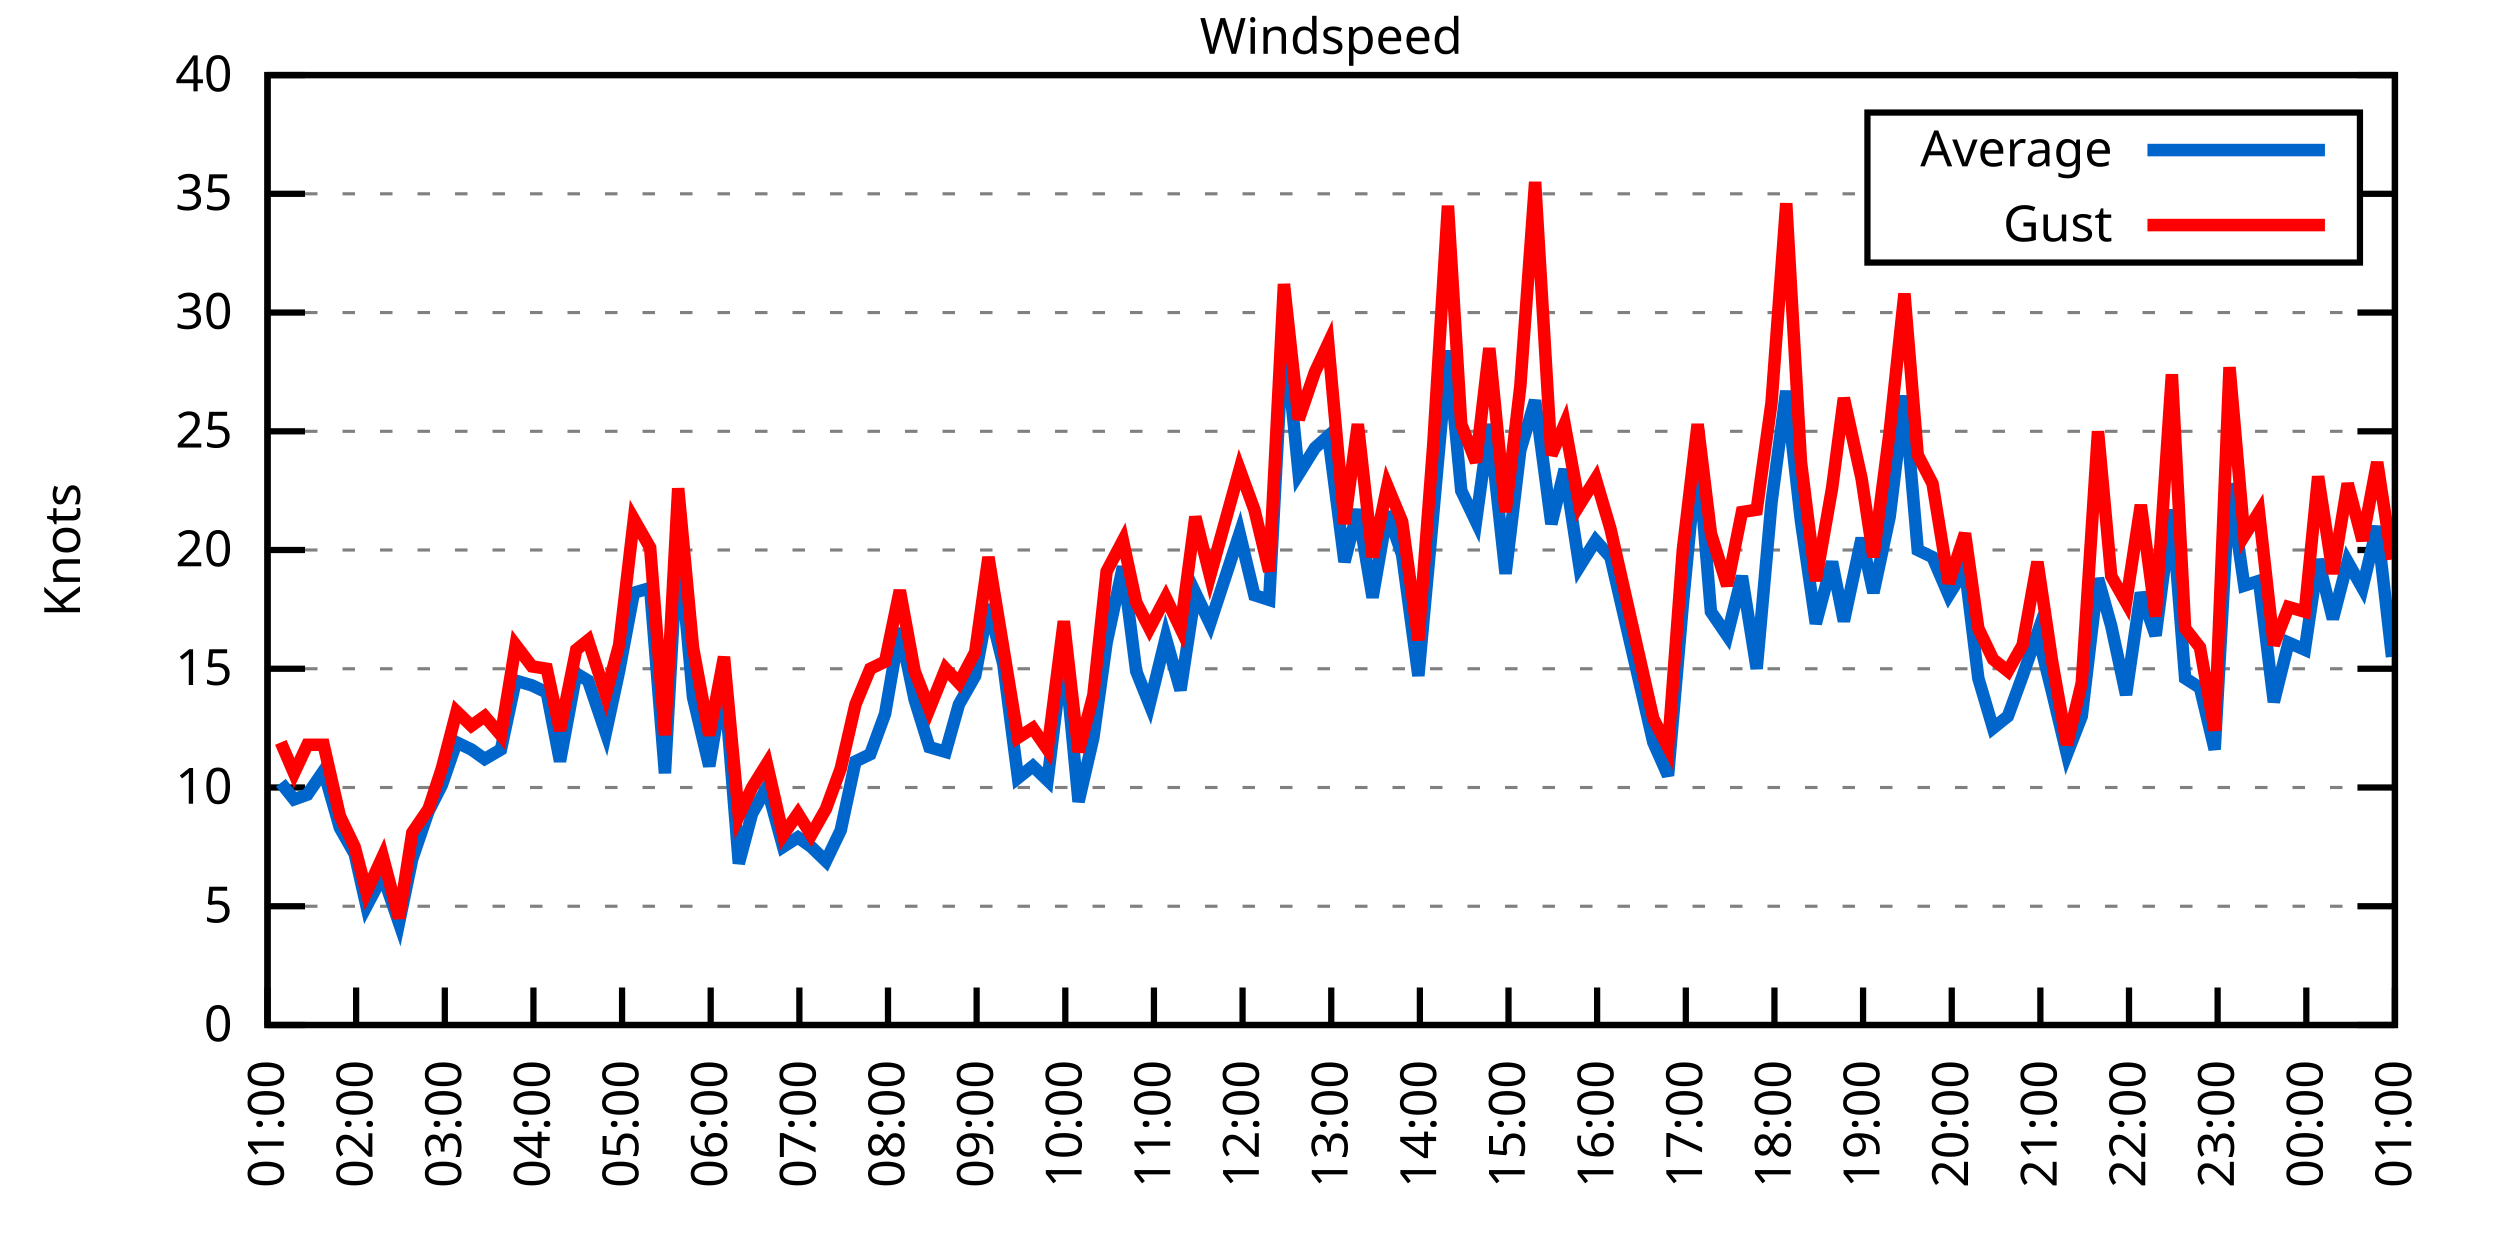
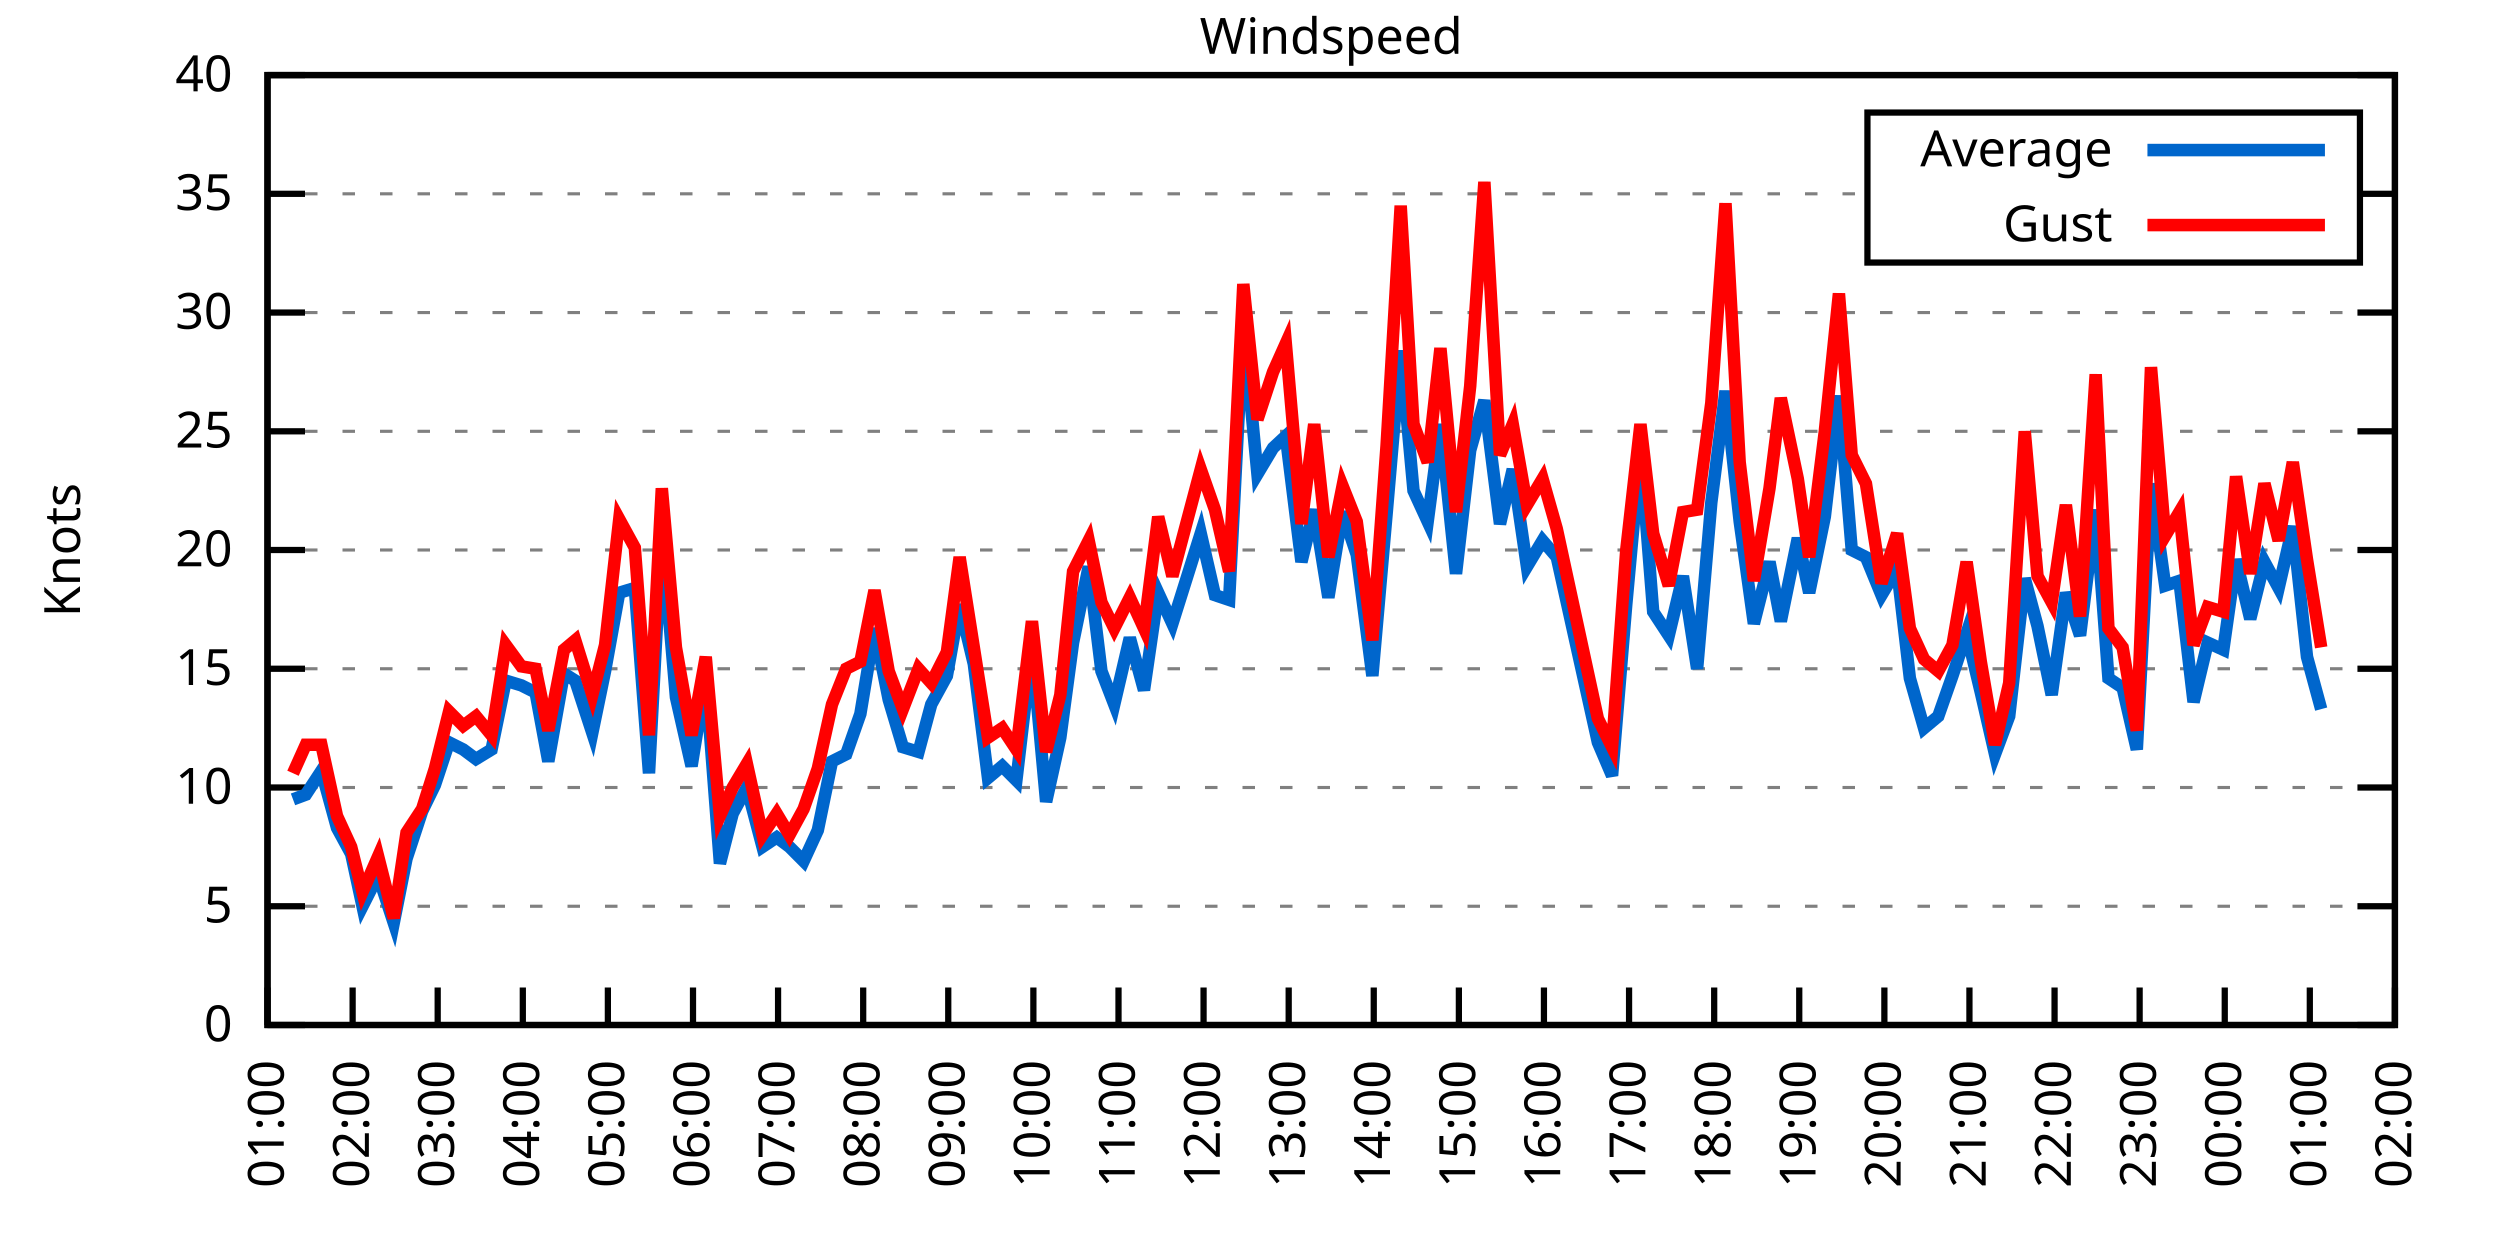
<svg xmlns="http://www.w3.org/2000/svg" xmlns:xlink="http://www.w3.org/1999/xlink" width="400" height="200" viewBox="0 0 400 200">
  <g id="gnuplot_canvas">
    <rect x="0" y="0" width="400" height="200" fill="none" />
    <defs>
      <circle id="gpDot" r="0.5" stroke-width="0.5" stroke="currentColor" />
      <path id="gpPt0" stroke-width="0.333" stroke="currentColor" d="M-1,0 h2 M0,-1 v2" />
      <path id="gpPt1" stroke-width="0.333" stroke="currentColor" d="M-1,-1 L1,1 M1,-1 L-1,1" />
      <path id="gpPt2" stroke-width="0.333" stroke="currentColor" d="M-1,0 L1,0 M0,-1 L0,1 M-1,-1 L1,1 M-1,1 L1,-1" />
      <rect id="gpPt3" stroke-width="0.333" stroke="currentColor" x="-1" y="-1" width="2" height="2" />
      <rect id="gpPt4" stroke-width="0.333" stroke="currentColor" fill="currentColor" x="-1" y="-1" width="2" height="2" />
      <circle id="gpPt5" stroke-width="0.333" stroke="currentColor" cx="0" cy="0" r="1" />
      <use xlink:href="#gpPt5" id="gpPt6" fill="currentColor" stroke="none" />
      <path id="gpPt7" stroke-width="0.333" stroke="currentColor" d="M0,-1.33 L-1.33,0.67 L1.33,0.67 z" />
      <use xlink:href="#gpPt7" id="gpPt8" fill="currentColor" stroke="none" />
      <use xlink:href="#gpPt7" id="gpPt9" stroke="currentColor" transform="rotate(180)" />
      <use xlink:href="#gpPt9" id="gpPt10" fill="currentColor" stroke="none" />
      <use xlink:href="#gpPt3" id="gpPt11" stroke="currentColor" transform="rotate(45)" />
      <use xlink:href="#gpPt11" id="gpPt12" fill="currentColor" stroke="none" />
      <path id="gpPt13" stroke-width="0.333" stroke="currentColor" d="M0,1.330 L1.265,0.411 L0.782,-1.067 L-0.782,-1.076 L-1.265,0.411 z" />
      <use xlink:href="#gpPt13" id="gpPt14" fill="currentColor" stroke="none" />
      <filter id="textbox" filterUnits="objectBoundingBox" x="0" y="0" height="1" width="1">
        <feFlood flood-color="white" flood-opacity="1" result="bgnd" />
        <feComposite in="SourceGraphic" in2="bgnd" operator="atop" />
      </filter>
      <filter id="greybox" filterUnits="objectBoundingBox" x="0" y="0" height="1" width="1">
        <feFlood flood-color="lightgrey" flood-opacity="1" result="grey" />
        <feComposite in="SourceGraphic" in2="grey" operator="atop" />
      </filter>
    </defs>
    <g fill="none" color="white" stroke="currentColor" stroke-width="1.00" stroke-linecap="butt" stroke-linejoin="miter">
</g>
    <g fill="none" color="black" stroke="currentColor" stroke-width="1.00" stroke-linecap="butt" stroke-linejoin="miter">
      <g stroke="none" shape-rendering="crispEdges">
        <polygon fill="rgb(255, 255, 255)" points="42.80,164.00 383.18,164.00 383.18,12.02 42.80,12.02 " />
      </g>
    </g>
    <g fill="none" color="black" stroke="currentColor" stroke-width="1.00" stroke-linecap="butt" stroke-linejoin="miter">
</g>
    <g fill="none" color="black" stroke="black" stroke-width="0.50" stroke-linecap="butt" stroke-linejoin="miter">
</g>
    <g fill="none" color="gray" stroke="currentColor" stroke-width="0.50" stroke-linecap="butt" stroke-linejoin="miter">
      <path stroke="gray" stroke-dasharray="2,4" class="gridline" d="M42.80,164.00 L383.19,164.00  " />
    </g>
    <g fill="none" color="gray" stroke="gray" stroke-width="1.00" stroke-linecap="butt" stroke-linejoin="miter">
</g>
    <g fill="none" color="black" stroke="currentColor" stroke-width="1.00" stroke-linecap="butt" stroke-linejoin="miter">
      <path stroke="black" d="M42.80,164.00 L48.80,164.00 M383.19,164.00 L377.19,164.00  " />
      <g transform="translate(37.20,166.60)" stroke="none" fill="black" font-family="Sans" font-size="8.00" text-anchor="end">
        <text>
          <tspan font-family="Sans"> 0</tspan>
        </text>
      </g>
    </g>
    <g fill="none" color="black" stroke="currentColor" stroke-width="1.00" stroke-linecap="butt" stroke-linejoin="miter">
</g>
    <g fill="none" color="black" stroke="black" stroke-width="0.50" stroke-linecap="butt" stroke-linejoin="miter">
</g>
    <g fill="none" color="gray" stroke="currentColor" stroke-width="0.50" stroke-linecap="butt" stroke-linejoin="miter">
      <path stroke="gray" stroke-dasharray="2,4" class="gridline" d="M42.80,145.00 L383.19,145.00  " />
    </g>
    <g fill="none" color="gray" stroke="gray" stroke-width="1.00" stroke-linecap="butt" stroke-linejoin="miter">
</g>
    <g fill="none" color="black" stroke="currentColor" stroke-width="1.00" stroke-linecap="butt" stroke-linejoin="miter">
      <path stroke="black" d="M42.80,145.00 L48.80,145.00 M383.19,145.00 L377.19,145.00  " />
      <g transform="translate(37.20,147.60)" stroke="none" fill="black" font-family="Sans" font-size="8.00" text-anchor="end">
        <text>
          <tspan font-family="Sans"> 5</tspan>
        </text>
      </g>
    </g>
    <g fill="none" color="black" stroke="currentColor" stroke-width="1.00" stroke-linecap="butt" stroke-linejoin="miter">
</g>
    <g fill="none" color="black" stroke="black" stroke-width="0.50" stroke-linecap="butt" stroke-linejoin="miter">
</g>
    <g fill="none" color="gray" stroke="currentColor" stroke-width="0.50" stroke-linecap="butt" stroke-linejoin="miter">
      <path stroke="gray" stroke-dasharray="2,4" class="gridline" d="M42.80,126.00 L383.19,126.00  " />
    </g>
    <g fill="none" color="gray" stroke="gray" stroke-width="1.00" stroke-linecap="butt" stroke-linejoin="miter">
</g>
    <g fill="none" color="black" stroke="currentColor" stroke-width="1.00" stroke-linecap="butt" stroke-linejoin="miter">
      <path stroke="black" d="M42.80,126.00 L48.80,126.00 M383.19,126.00 L377.19,126.00  " />
      <g transform="translate(37.20,128.60)" stroke="none" fill="black" font-family="Sans" font-size="8.00" text-anchor="end">
        <text>
          <tspan font-family="Sans"> 10</tspan>
        </text>
      </g>
    </g>
    <g fill="none" color="black" stroke="currentColor" stroke-width="1.00" stroke-linecap="butt" stroke-linejoin="miter">
</g>
    <g fill="none" color="black" stroke="black" stroke-width="0.50" stroke-linecap="butt" stroke-linejoin="miter">
</g>
    <g fill="none" color="gray" stroke="currentColor" stroke-width="0.50" stroke-linecap="butt" stroke-linejoin="miter">
      <path stroke="gray" stroke-dasharray="2,4" class="gridline" d="M42.80,107.00 L383.19,107.00  " />
    </g>
    <g fill="none" color="gray" stroke="gray" stroke-width="1.00" stroke-linecap="butt" stroke-linejoin="miter">
</g>
    <g fill="none" color="black" stroke="currentColor" stroke-width="1.00" stroke-linecap="butt" stroke-linejoin="miter">
      <path stroke="black" d="M42.80,107.00 L48.80,107.00 M383.19,107.00 L377.19,107.00  " />
      <g transform="translate(37.20,109.60)" stroke="none" fill="black" font-family="Sans" font-size="8.00" text-anchor="end">
        <text>
          <tspan font-family="Sans"> 15</tspan>
        </text>
      </g>
    </g>
    <g fill="none" color="black" stroke="currentColor" stroke-width="1.00" stroke-linecap="butt" stroke-linejoin="miter">
</g>
    <g fill="none" color="black" stroke="black" stroke-width="0.50" stroke-linecap="butt" stroke-linejoin="miter">
</g>
    <g fill="none" color="gray" stroke="currentColor" stroke-width="0.50" stroke-linecap="butt" stroke-linejoin="miter">
      <path stroke="gray" stroke-dasharray="2,4" class="gridline" d="M42.80,88.00 L383.19,88.00  " />
    </g>
    <g fill="none" color="gray" stroke="gray" stroke-width="1.00" stroke-linecap="butt" stroke-linejoin="miter">
</g>
    <g fill="none" color="black" stroke="currentColor" stroke-width="1.00" stroke-linecap="butt" stroke-linejoin="miter">
      <path stroke="black" d="M42.80,88.00 L48.80,88.00 M383.19,88.00 L377.19,88.00  " />
      <g transform="translate(37.20,90.60)" stroke="none" fill="black" font-family="Sans" font-size="8.00" text-anchor="end">
        <text>
          <tspan font-family="Sans"> 20</tspan>
        </text>
      </g>
    </g>
    <g fill="none" color="black" stroke="currentColor" stroke-width="1.00" stroke-linecap="butt" stroke-linejoin="miter">
</g>
    <g fill="none" color="black" stroke="black" stroke-width="0.50" stroke-linecap="butt" stroke-linejoin="miter">
</g>
    <g fill="none" color="gray" stroke="currentColor" stroke-width="0.50" stroke-linecap="butt" stroke-linejoin="miter">
      <path stroke="gray" stroke-dasharray="2,4" class="gridline" d="M42.80,69.01 L383.19,69.01  " />
    </g>
    <g fill="none" color="gray" stroke="gray" stroke-width="1.00" stroke-linecap="butt" stroke-linejoin="miter">
</g>
    <g fill="none" color="black" stroke="currentColor" stroke-width="1.00" stroke-linecap="butt" stroke-linejoin="miter">
      <path stroke="black" d="M42.80,69.01 L48.80,69.01 M383.19,69.01 L377.19,69.01  " />
      <g transform="translate(37.20,71.61)" stroke="none" fill="black" font-family="Sans" font-size="8.00" text-anchor="end">
        <text>
          <tspan font-family="Sans"> 25</tspan>
        </text>
      </g>
    </g>
    <g fill="none" color="black" stroke="currentColor" stroke-width="1.00" stroke-linecap="butt" stroke-linejoin="miter">
</g>
    <g fill="none" color="black" stroke="black" stroke-width="0.50" stroke-linecap="butt" stroke-linejoin="miter">
</g>
    <g fill="none" color="gray" stroke="currentColor" stroke-width="0.50" stroke-linecap="butt" stroke-linejoin="miter">
      <path stroke="gray" stroke-dasharray="2,4" class="gridline" d="M42.80,50.01 L383.19,50.01  " />
    </g>
    <g fill="none" color="gray" stroke="gray" stroke-width="1.00" stroke-linecap="butt" stroke-linejoin="miter">
</g>
    <g fill="none" color="black" stroke="currentColor" stroke-width="1.00" stroke-linecap="butt" stroke-linejoin="miter">
      <path stroke="black" d="M42.80,50.01 L48.80,50.01 M383.19,50.01 L377.19,50.01  " />
      <g transform="translate(37.20,52.61)" stroke="none" fill="black" font-family="Sans" font-size="8.00" text-anchor="end">
        <text>
          <tspan font-family="Sans"> 30</tspan>
        </text>
      </g>
    </g>
    <g fill="none" color="black" stroke="currentColor" stroke-width="1.00" stroke-linecap="butt" stroke-linejoin="miter">
</g>
    <g fill="none" color="black" stroke="black" stroke-width="0.50" stroke-linecap="butt" stroke-linejoin="miter">
</g>
    <g fill="none" color="gray" stroke="currentColor" stroke-width="0.50" stroke-linecap="butt" stroke-linejoin="miter">
      <path stroke="gray" stroke-dasharray="2,4" class="gridline" d="M42.80,31.01 L298.79,31.01 M377.59,31.01 L383.19,31.01  " />
    </g>
    <g fill="none" color="gray" stroke="gray" stroke-width="1.00" stroke-linecap="butt" stroke-linejoin="miter">
</g>
    <g fill="none" color="black" stroke="currentColor" stroke-width="1.00" stroke-linecap="butt" stroke-linejoin="miter">
      <path stroke="black" d="M42.80,31.01 L48.80,31.01 M383.19,31.01 L377.19,31.01  " />
      <g transform="translate(37.20,33.61)" stroke="none" fill="black" font-family="Sans" font-size="8.00" text-anchor="end">
        <text>
          <tspan font-family="Sans"> 35</tspan>
        </text>
      </g>
    </g>
    <g fill="none" color="black" stroke="currentColor" stroke-width="1.00" stroke-linecap="butt" stroke-linejoin="miter">
</g>
    <g fill="none" color="black" stroke="black" stroke-width="0.50" stroke-linecap="butt" stroke-linejoin="miter">
</g>
    <g fill="none" color="gray" stroke="currentColor" stroke-width="0.50" stroke-linecap="butt" stroke-linejoin="miter">
      <path stroke="gray" stroke-dasharray="2,4" class="gridline" d="M42.80,12.01 L383.19,12.01  " />
    </g>
    <g fill="none" color="gray" stroke="gray" stroke-width="1.00" stroke-linecap="butt" stroke-linejoin="miter">
</g>
    <g fill="none" color="black" stroke="currentColor" stroke-width="1.00" stroke-linecap="butt" stroke-linejoin="miter">
      <path stroke="black" d="M42.80,12.01 L48.80,12.01 M383.19,12.01 L377.19,12.01  " />
      <g transform="translate(37.20,14.61)" stroke="none" fill="black" font-family="Sans" font-size="8.00" text-anchor="end">
        <text>
          <tspan font-family="Sans"> 40</tspan>
        </text>
      </g>
    </g>
    <g fill="none" color="black" stroke="currentColor" stroke-width="1.00" stroke-linecap="butt" stroke-linejoin="miter">
      <path stroke="black" d="M42.80,164.00 L42.80,158.00  " />
      <g transform="translate(45.40,169.60) rotate(270.00)" stroke="none" fill="black" font-family="Sans" font-size="8.00" text-anchor="end">
        <text>
          <tspan font-family="Sans">01:00</tspan>
        </text>
      </g>
    </g>
    <g fill="none" color="black" stroke="currentColor" stroke-width="1.00" stroke-linecap="butt" stroke-linejoin="miter">
-       <path stroke="black" d="M56.98,164.00 L56.98,158.00  " />
-       <g transform="translate(59.58,169.60) rotate(270.00)" stroke="none" fill="black" font-family="Sans" font-size="8.00" text-anchor="end">
+       <path stroke="black" d="M56.42,164.00 L56.42,158.00  " />
+       <g transform="translate(59.02,169.60) rotate(270.00)" stroke="none" fill="black" font-family="Sans" font-size="8.00" text-anchor="end">
        <text>
          <tspan font-family="Sans">02:00</tspan>
        </text>
      </g>
    </g>
    <g fill="none" color="black" stroke="currentColor" stroke-width="1.00" stroke-linecap="butt" stroke-linejoin="miter">
-       <path stroke="black" d="M71.17,164.00 L71.17,158.00  " />
-       <g transform="translate(73.77,169.60) rotate(270.00)" stroke="none" fill="black" font-family="Sans" font-size="8.00" text-anchor="end">
+       <path stroke="black" d="M70.03,164.00 L70.03,158.00  " />
+       <g transform="translate(72.63,169.60) rotate(270.00)" stroke="none" fill="black" font-family="Sans" font-size="8.00" text-anchor="end">
        <text>
          <tspan font-family="Sans">03:00</tspan>
        </text>
      </g>
    </g>
    <g fill="none" color="black" stroke="currentColor" stroke-width="1.00" stroke-linecap="butt" stroke-linejoin="miter">
-       <path stroke="black" d="M85.35,164.00 L85.35,158.00  " />
-       <g transform="translate(87.95,169.60) rotate(270.00)" stroke="none" fill="black" font-family="Sans" font-size="8.00" text-anchor="end">
+       <path stroke="black" d="M83.65,164.00 L83.65,158.00  " />
+       <g transform="translate(86.25,169.60) rotate(270.00)" stroke="none" fill="black" font-family="Sans" font-size="8.00" text-anchor="end">
        <text>
          <tspan font-family="Sans">04:00</tspan>
        </text>
      </g>
    </g>
    <g fill="none" color="black" stroke="currentColor" stroke-width="1.00" stroke-linecap="butt" stroke-linejoin="miter">
-       <path stroke="black" d="M99.53,164.00 L99.53,158.00  " />
-       <g transform="translate(102.13,169.60) rotate(270.00)" stroke="none" fill="black" font-family="Sans" font-size="8.00" text-anchor="end">
+       <path stroke="black" d="M97.26,164.00 L97.26,158.00  " />
+       <g transform="translate(99.86,169.60) rotate(270.00)" stroke="none" fill="black" font-family="Sans" font-size="8.00" text-anchor="end">
        <text>
          <tspan font-family="Sans">05:00</tspan>
        </text>
      </g>
    </g>
    <g fill="none" color="black" stroke="currentColor" stroke-width="1.00" stroke-linecap="butt" stroke-linejoin="miter">
-       <path stroke="black" d="M113.71,164.00 L113.71,158.00  " />
-       <g transform="translate(116.31,169.60) rotate(270.00)" stroke="none" fill="black" font-family="Sans" font-size="8.00" text-anchor="end">
+       <path stroke="black" d="M110.88,164.00 L110.88,158.00  " />
+       <g transform="translate(113.48,169.60) rotate(270.00)" stroke="none" fill="black" font-family="Sans" font-size="8.00" text-anchor="end">
        <text>
          <tspan font-family="Sans">06:00</tspan>
        </text>
      </g>
    </g>
    <g fill="none" color="black" stroke="currentColor" stroke-width="1.00" stroke-linecap="butt" stroke-linejoin="miter">
-       <path stroke="black" d="M127.90,164.00 L127.90,158.00  " />
-       <g transform="translate(130.50,169.60) rotate(270.00)" stroke="none" fill="black" font-family="Sans" font-size="8.00" text-anchor="end">
+       <path stroke="black" d="M124.49,164.00 L124.49,158.00  " />
+       <g transform="translate(127.09,169.60) rotate(270.00)" stroke="none" fill="black" font-family="Sans" font-size="8.00" text-anchor="end">
        <text>
          <tspan font-family="Sans">07:00</tspan>
        </text>
      </g>
    </g>
    <g fill="none" color="black" stroke="currentColor" stroke-width="1.00" stroke-linecap="butt" stroke-linejoin="miter">
-       <path stroke="black" d="M142.08,164.00 L142.08,158.00  " />
-       <g transform="translate(144.68,169.60) rotate(270.00)" stroke="none" fill="black" font-family="Sans" font-size="8.00" text-anchor="end">
+       <path stroke="black" d="M138.11,164.00 L138.11,158.00  " />
+       <g transform="translate(140.71,169.60) rotate(270.00)" stroke="none" fill="black" font-family="Sans" font-size="8.00" text-anchor="end">
        <text>
          <tspan font-family="Sans">08:00</tspan>
        </text>
      </g>
    </g>
    <g fill="none" color="black" stroke="currentColor" stroke-width="1.00" stroke-linecap="butt" stroke-linejoin="miter">
-       <path stroke="black" d="M156.26,164.00 L156.26,158.00  " />
-       <g transform="translate(158.86,169.60) rotate(270.00)" stroke="none" fill="black" font-family="Sans" font-size="8.00" text-anchor="end">
+       <path stroke="black" d="M151.72,164.00 L151.72,158.00  " />
+       <g transform="translate(154.32,169.60) rotate(270.00)" stroke="none" fill="black" font-family="Sans" font-size="8.00" text-anchor="end">
        <text>
          <tspan font-family="Sans">09:00</tspan>
        </text>
      </g>
    </g>
    <g fill="none" color="black" stroke="currentColor" stroke-width="1.00" stroke-linecap="butt" stroke-linejoin="miter">
-       <path stroke="black" d="M170.45,164.00 L170.45,158.00  " />
-       <g transform="translate(173.05,169.60) rotate(270.00)" stroke="none" fill="black" font-family="Sans" font-size="8.00" text-anchor="end">
+       <path stroke="black" d="M165.34,164.00 L165.34,158.00  " />
+       <g transform="translate(167.94,169.60) rotate(270.00)" stroke="none" fill="black" font-family="Sans" font-size="8.00" text-anchor="end">
        <text>
          <tspan font-family="Sans">10:00</tspan>
        </text>
      </g>
    </g>
    <g fill="none" color="black" stroke="currentColor" stroke-width="1.00" stroke-linecap="butt" stroke-linejoin="miter">
-       <path stroke="black" d="M184.63,164.00 L184.63,158.00  " />
-       <g transform="translate(187.23,169.60) rotate(270.00)" stroke="none" fill="black" font-family="Sans" font-size="8.00" text-anchor="end">
+       <path stroke="black" d="M178.96,164.00 L178.96,158.00  " />
+       <g transform="translate(181.56,169.60) rotate(270.00)" stroke="none" fill="black" font-family="Sans" font-size="8.00" text-anchor="end">
        <text>
          <tspan font-family="Sans">11:00</tspan>
        </text>
      </g>
    </g>
    <g fill="none" color="black" stroke="currentColor" stroke-width="1.00" stroke-linecap="butt" stroke-linejoin="miter">
-       <path stroke="black" d="M198.81,164.00 L198.81,158.00  " />
-       <g transform="translate(201.41,169.60) rotate(270.00)" stroke="none" fill="black" font-family="Sans" font-size="8.00" text-anchor="end">
+       <path stroke="black" d="M192.57,164.00 L192.57,158.00  " />
+       <g transform="translate(195.17,169.60) rotate(270.00)" stroke="none" fill="black" font-family="Sans" font-size="8.00" text-anchor="end">
        <text>
          <tspan font-family="Sans">12:00</tspan>
        </text>
      </g>
    </g>
    <g fill="none" color="black" stroke="currentColor" stroke-width="1.00" stroke-linecap="butt" stroke-linejoin="miter">
-       <path stroke="black" d="M213.00,164.00 L213.00,158.00  " />
-       <g transform="translate(215.60,169.60) rotate(270.00)" stroke="none" fill="black" font-family="Sans" font-size="8.00" text-anchor="end">
+       <path stroke="black" d="M206.19,164.00 L206.19,158.00  " />
+       <g transform="translate(208.79,169.60) rotate(270.00)" stroke="none" fill="black" font-family="Sans" font-size="8.00" text-anchor="end">
        <text>
          <tspan font-family="Sans">13:00</tspan>
        </text>
      </g>
    </g>
    <g fill="none" color="black" stroke="currentColor" stroke-width="1.00" stroke-linecap="butt" stroke-linejoin="miter">
-       <path stroke="black" d="M227.18,164.00 L227.18,158.00  " />
-       <g transform="translate(229.78,169.60) rotate(270.00)" stroke="none" fill="black" font-family="Sans" font-size="8.00" text-anchor="end">
+       <path stroke="black" d="M219.80,164.00 L219.80,158.00  " />
+       <g transform="translate(222.40,169.60) rotate(270.00)" stroke="none" fill="black" font-family="Sans" font-size="8.00" text-anchor="end">
        <text>
          <tspan font-family="Sans">14:00</tspan>
        </text>
      </g>
    </g>
    <g fill="none" color="black" stroke="currentColor" stroke-width="1.00" stroke-linecap="butt" stroke-linejoin="miter">
-       <path stroke="black" d="M241.36,164.00 L241.36,158.00  " />
-       <g transform="translate(243.96,169.60) rotate(270.00)" stroke="none" fill="black" font-family="Sans" font-size="8.00" text-anchor="end">
+       <path stroke="black" d="M233.42,164.00 L233.42,158.00  " />
+       <g transform="translate(236.02,169.60) rotate(270.00)" stroke="none" fill="black" font-family="Sans" font-size="8.00" text-anchor="end">
        <text>
          <tspan font-family="Sans">15:00</tspan>
        </text>
      </g>
    </g>
    <g fill="none" color="black" stroke="currentColor" stroke-width="1.00" stroke-linecap="butt" stroke-linejoin="miter">
-       <path stroke="black" d="M255.54,164.00 L255.54,158.00  " />
-       <g transform="translate(258.14,169.60) rotate(270.00)" stroke="none" fill="black" font-family="Sans" font-size="8.00" text-anchor="end">
+       <path stroke="black" d="M247.03,164.00 L247.03,158.00  " />
+       <g transform="translate(249.63,169.60) rotate(270.00)" stroke="none" fill="black" font-family="Sans" font-size="8.00" text-anchor="end">
        <text>
          <tspan font-family="Sans">16:00</tspan>
        </text>
      </g>
    </g>
    <g fill="none" color="black" stroke="currentColor" stroke-width="1.00" stroke-linecap="butt" stroke-linejoin="miter">
-       <path stroke="black" d="M269.73,164.00 L269.73,158.00  " />
-       <g transform="translate(272.33,169.60) rotate(270.00)" stroke="none" fill="black" font-family="Sans" font-size="8.00" text-anchor="end">
+       <path stroke="black" d="M260.65,164.00 L260.65,158.00  " />
+       <g transform="translate(263.25,169.60) rotate(270.00)" stroke="none" fill="black" font-family="Sans" font-size="8.00" text-anchor="end">
        <text>
          <tspan font-family="Sans">17:00</tspan>
        </text>
      </g>
    </g>
    <g fill="none" color="black" stroke="currentColor" stroke-width="1.00" stroke-linecap="butt" stroke-linejoin="miter">
-       <path stroke="black" d="M283.91,164.00 L283.91,158.00  " />
-       <g transform="translate(286.51,169.60) rotate(270.00)" stroke="none" fill="black" font-family="Sans" font-size="8.00" text-anchor="end">
+       <path stroke="black" d="M274.27,164.00 L274.27,158.00  " />
+       <g transform="translate(276.87,169.60) rotate(270.00)" stroke="none" fill="black" font-family="Sans" font-size="8.00" text-anchor="end">
        <text>
          <tspan font-family="Sans">18:00</tspan>
        </text>
      </g>
    </g>
    <g fill="none" color="black" stroke="currentColor" stroke-width="1.00" stroke-linecap="butt" stroke-linejoin="miter">
-       <path stroke="black" d="M298.09,164.00 L298.09,158.00  " />
-       <g transform="translate(300.69,169.60) rotate(270.00)" stroke="none" fill="black" font-family="Sans" font-size="8.00" text-anchor="end">
+       <path stroke="black" d="M287.88,164.00 L287.88,158.00  " />
+       <g transform="translate(290.48,169.60) rotate(270.00)" stroke="none" fill="black" font-family="Sans" font-size="8.00" text-anchor="end">
        <text>
          <tspan font-family="Sans">19:00</tspan>
        </text>
      </g>
    </g>
    <g fill="none" color="black" stroke="currentColor" stroke-width="1.00" stroke-linecap="butt" stroke-linejoin="miter">
-       <path stroke="black" d="M312.28,164.00 L312.28,158.00  " />
-       <g transform="translate(314.88,169.60) rotate(270.00)" stroke="none" fill="black" font-family="Sans" font-size="8.00" text-anchor="end">
+       <path stroke="black" d="M301.50,164.00 L301.50,158.00  " />
+       <g transform="translate(304.10,169.60) rotate(270.00)" stroke="none" fill="black" font-family="Sans" font-size="8.00" text-anchor="end">
        <text>
          <tspan font-family="Sans">20:00</tspan>
        </text>
      </g>
    </g>
    <g fill="none" color="black" stroke="currentColor" stroke-width="1.00" stroke-linecap="butt" stroke-linejoin="miter">
-       <path stroke="black" d="M326.46,164.00 L326.46,158.00  " />
-       <g transform="translate(329.06,169.60) rotate(270.00)" stroke="none" fill="black" font-family="Sans" font-size="8.00" text-anchor="end">
+       <path stroke="black" d="M315.11,164.00 L315.11,158.00  " />
+       <g transform="translate(317.71,169.60) rotate(270.00)" stroke="none" fill="black" font-family="Sans" font-size="8.00" text-anchor="end">
        <text>
          <tspan font-family="Sans">21:00</tspan>
        </text>
      </g>
    </g>
    <g fill="none" color="black" stroke="currentColor" stroke-width="1.00" stroke-linecap="butt" stroke-linejoin="miter">
-       <path stroke="black" d="M340.64,164.00 L340.64,158.00  " />
-       <g transform="translate(343.24,169.60) rotate(270.00)" stroke="none" fill="black" font-family="Sans" font-size="8.00" text-anchor="end">
+       <path stroke="black" d="M328.73,164.00 L328.73,158.00  " />
+       <g transform="translate(331.33,169.60) rotate(270.00)" stroke="none" fill="black" font-family="Sans" font-size="8.00" text-anchor="end">
        <text>
          <tspan font-family="Sans">22:00</tspan>
        </text>
      </g>
    </g>
    <g fill="none" color="black" stroke="currentColor" stroke-width="1.00" stroke-linecap="butt" stroke-linejoin="miter">
-       <path stroke="black" d="M354.82,164.00 L354.82,158.00  " />
-       <g transform="translate(357.42,169.60) rotate(270.00)" stroke="none" fill="black" font-family="Sans" font-size="8.00" text-anchor="end">
+       <path stroke="black" d="M342.34,164.00 L342.34,158.00  " />
+       <g transform="translate(344.94,169.60) rotate(270.00)" stroke="none" fill="black" font-family="Sans" font-size="8.00" text-anchor="end">
        <text>
          <tspan font-family="Sans">23:00</tspan>
        </text>
      </g>
    </g>
    <g fill="none" color="black" stroke="currentColor" stroke-width="1.00" stroke-linecap="butt" stroke-linejoin="miter">
-       <path stroke="black" d="M369.01,164.00 L369.01,158.00  " />
-       <g transform="translate(371.61,169.60) rotate(270.00)" stroke="none" fill="black" font-family="Sans" font-size="8.00" text-anchor="end">
+       <path stroke="black" d="M355.96,164.00 L355.96,158.00  " />
+       <g transform="translate(358.56,169.60) rotate(270.00)" stroke="none" fill="black" font-family="Sans" font-size="8.00" text-anchor="end">
        <text>
          <tspan font-family="Sans">00:00</tspan>
+         </text>
+       </g>
+     </g>
+     <g fill="none" color="black" stroke="currentColor" stroke-width="1.00" stroke-linecap="butt" stroke-linejoin="miter">
+       <path stroke="black" d="M369.57,164.00 L369.57,158.00  " />
+       <g transform="translate(372.17,169.60) rotate(270.00)" stroke="none" fill="black" font-family="Sans" font-size="8.00" text-anchor="end">
+         <text>
+           <tspan font-family="Sans">01:00</tspan>
        </text>
      </g>
    </g>
    <g fill="none" color="black" stroke="currentColor" stroke-width="1.00" stroke-linecap="butt" stroke-linejoin="miter">
      <path stroke="black" d="M383.19,164.00 L383.19,158.00  " />
      <g transform="translate(385.79,169.60) rotate(270.00)" stroke="none" fill="black" font-family="Sans" font-size="8.00" text-anchor="end">
        <text>
-           <tspan font-family="Sans">01:00</tspan>
+           <tspan font-family="Sans">02:00</tspan>
        </text>
      </g>
    </g>
    <g fill="none" color="black" stroke="currentColor" stroke-width="1.00" stroke-linecap="butt" stroke-linejoin="miter">
</g>
    <g fill="none" color="black" stroke="currentColor" stroke-width="1.00" stroke-linecap="butt" stroke-linejoin="miter">
      <path stroke="black" d="M42.80,12.01 L42.80,164.00 L383.19,164.00 L383.19,12.01 L42.80,12.01 Z  " />
    </g>
    <g fill="none" color="black" stroke="currentColor" stroke-width="1.00" stroke-linecap="butt" stroke-linejoin="miter">
</g>
    <g fill="none" color="black" stroke="currentColor" stroke-width="1.00" stroke-linecap="butt" stroke-linejoin="miter">
      <path stroke="black" d="M298.79,42.01 L298.79,18.01 L377.59,18.01 L377.59,42.01 L298.79,42.01 Z  " />
    </g>
    <g id="Windspeed_plot_1">
      <g fill="none" color="white" stroke="black" stroke-width="2.00" stroke-linecap="butt" stroke-linejoin="miter">
</g>
      <g fill="none" color="black" stroke="currentColor" stroke-width="2.00" stroke-linecap="butt" stroke-linejoin="miter">
        <g transform="translate(337.99,26.61)" stroke="none" fill="black" font-family="Sans" font-size="8.00" text-anchor="end">
          <text>
            <tspan font-family="Sans">Average</tspan>
          </text>
        </g>
      </g>
      <g fill="none" color="black" stroke="currentColor" stroke-width="2.00" stroke-linecap="butt" stroke-linejoin="miter">
-         <path stroke="rgb(  0, 102, 204)" d="M343.59,24.01 L371.99,24.01 M44.93,125.24 L47.05,127.90 L49.18,127.14 L51.78,123.34 L54.38,132.46 L56.75,136.64   L58.64,145.00 L61.24,140.06 L63.84,147.66 L65.97,137.40 L68.57,129.80 L70.69,125.62 L73.06,118.78 L75.42,119.92   L77.55,121.44 L80.15,119.92 L82.51,108.90 L85.11,109.66 L87.48,110.80 L89.60,121.82 L92.20,107.76 L94.09,108.90   L96.93,117.26 L99.06,107.38 L101.42,94.84 L104.02,94.08 L106.39,123.72 L108.51,85.35 L110.88,111.56 L113.48,122.58   L115.84,108.52 L118.21,138.16 L120.33,130.18 L122.70,126.00 L125.30,135.50 L127.66,133.98 L129.79,135.50 L132.15,137.78   L134.52,132.84 L136.88,121.82 L139.24,120.68 L141.61,114.22 L143.97,100.54 L146.34,111.94 L148.70,119.54 L151.30,120.30   L153.43,112.70 L156.03,108.14 L158.15,96.74 L160.52,106.24 L162.88,124.48 L165.25,122.58 L167.61,124.86 L170.21,103.58   L172.57,128.28 L174.94,118.02 L177.06,102.82 L179.67,90.66 L181.79,107.38 L183.92,112.70 L186.52,102.06 L188.88,110.42   L191.25,94.84 L193.61,99.78 L198.34,85.35 L200.70,95.22 L203.07,95.98 L205.43,51.91 L207.79,75.85 L210.39,71.67   L212.52,69.77 L215.12,89.90 L217.25,81.55 L219.61,95.60 L221.98,81.93 L224.34,88.76 L226.94,108.14 L229.31,82.31   L231.67,56.09 L233.80,78.51 L236.16,83.45 L238.29,67.87 L240.89,91.80 L243.25,72.05 L245.62,64.07 L248.22,83.83   L250.34,75.09 L252.71,90.66 L255.31,86.49 L257.67,89.14 L264.53,118.78 L266.89,124.10 L269.25,96.74 L271.62,72.05   L273.75,97.88 L276.35,101.68 L278.71,92.18 L281.07,107.00 L283.44,80.41 L285.80,62.55 L288.16,83.45 L290.53,99.78   L293.13,89.90 L295.02,99.40 L297.86,86.11 L299.75,94.84 L302.35,82.69 L304.71,63.31 L306.84,88.00 L309.20,89.14   L311.80,95.22 L314.40,91.04 L316.53,108.52 L318.89,116.50 L321.26,114.60 L323.62,108.14 L325.99,101.30 L328.35,110.80   L330.71,120.68 L333.08,114.60 L335.68,92.56 L337.80,100.16 L340.17,111.18 L342.53,94.84 L344.90,101.68 L347.50,81.55   L349.62,108.52 L351.99,110.04 L354.35,119.92 L356.72,77.37 L359.08,93.70 L361.44,92.94 L363.81,112.32 L366.17,102.82   L368.77,103.96 L370.90,89.52 L373.26,99.02 L375.63,89.90 L377.99,94.08 L380.35,84.21 L382.72,105.10  " />
+         <path stroke="rgb(  0, 102, 204)" d="M343.59,24.01 L371.99,24.01 M46.88,127.90 L48.93,127.14 L51.42,123.34 L53.92,132.46 L56.19,136.64 L58.00,145.00   L60.50,140.06 L63.00,147.66 L65.04,137.40 L67.54,129.80 L69.58,125.62 L71.85,118.78 L74.12,119.92 L76.16,121.44   L78.65,119.92 L80.92,108.90 L83.42,109.66 L85.69,110.80 L87.73,121.82 L90.23,107.76 L92.04,108.90 L94.77,117.26   L96.81,107.38 L99.08,94.84 L101.57,94.08 L103.84,123.72 L105.89,85.35 L108.15,111.56 L110.65,122.58 L112.92,108.52   L115.19,138.16 L117.23,130.18 L119.50,126.00 L122.00,135.50 L124.27,133.98 L126.31,135.50 L128.58,137.78 L130.85,132.84   L133.12,121.82 L135.39,120.68 L137.66,114.22 L139.92,100.54 L142.19,111.94 L144.46,119.54 L146.96,120.30 L149.00,112.70   L151.50,108.14 L153.54,96.74 L155.81,106.24 L158.08,124.48 L160.35,122.58 L162.62,124.86 L165.11,103.58 L167.38,128.28   L169.65,118.02 L171.69,102.82 L174.19,90.66 L176.23,107.38 L178.28,112.70 L180.77,102.06 L183.04,110.42 L185.31,94.84   L187.58,99.78 L192.12,85.35 L194.39,95.22 L196.66,95.98 L198.93,51.91 L201.19,75.85 L203.69,71.67 L205.73,69.77   L208.23,89.90 L210.27,81.55 L212.54,95.60 L214.81,81.93 L217.08,88.76 L219.58,108.14 L221.85,82.31 L224.11,56.09   L226.16,78.51 L228.43,83.45 L230.47,67.87 L232.96,91.80 L235.23,72.05 L237.50,64.07 L240.00,83.83 L242.04,75.09   L244.31,90.66 L246.81,86.49 L249.08,89.14 L255.66,118.78 L257.93,124.10 L260.20,96.74 L262.47,72.05 L264.51,97.88   L267.00,101.68 L269.27,92.18 L271.54,107.00 L273.81,80.41 L276.08,62.55 L278.35,83.45 L280.62,99.78 L283.12,89.90   L284.93,99.40 L287.65,86.11 L289.47,94.84 L291.97,82.69 L294.23,63.31 L296.28,88.00 L298.55,89.14 L301.04,95.22   L303.54,91.04 L305.58,108.52 L307.85,116.50 L310.12,114.60 L312.39,108.14 L314.66,101.30 L316.93,110.80 L319.20,120.68   L321.47,114.60 L323.96,92.56 L326.00,100.16 L328.27,111.18 L330.54,94.84 L332.81,101.68 L335.31,81.55 L337.35,108.52   L339.62,110.04 L341.89,119.92 L344.16,77.37 L346.43,93.70 L348.70,92.94 L350.97,112.32 L353.24,102.82 L355.73,103.96   L357.77,89.52 L360.04,99.02 L362.31,89.90 L364.58,94.08 L366.85,84.21 L369.12,105.10 L371.39,113.46  " />
      </g>
    </g>
    <g id="Windspeed_plot_2">
      <g fill="none" color="black" stroke="currentColor" stroke-width="2.00" stroke-linecap="butt" stroke-linejoin="miter">
        <g transform="translate(337.99,38.61)" stroke="none" fill="black" font-family="Sans" font-size="8.00" text-anchor="end">
          <text>
            <tspan font-family="Sans">Gust</tspan>
          </text>
        </g>
      </g>
      <g fill="none" color="black" stroke="currentColor" stroke-width="2.00" stroke-linecap="butt" stroke-linejoin="miter">
-         <path stroke="rgb(255,   0,   0)" d="M343.59,36.01 L371.99,36.01 M44.93,118.78 L47.05,123.72 L49.18,119.16 L51.78,119.16 L54.38,130.56 L56.75,135.50   L58.64,142.72 L61.24,137.02 L63.84,146.90 L65.97,133.22 L68.57,129.42 L70.69,122.96 L73.06,113.84 L75.42,116.12   L77.55,114.60 L80.15,117.64 L82.51,103.20 L85.11,106.62 L87.48,107.00 L89.60,116.88 L92.20,103.96 L94.09,102.44   L96.93,111.18 L99.06,103.20 L101.42,83.07 L104.02,87.63 L106.39,117.64 L108.51,78.13 L110.88,103.58 L113.48,117.64   L115.84,105.10 L118.21,130.56 L120.33,126.00 L122.70,122.20 L125.30,133.60 L127.66,130.18 L129.79,133.60 L132.15,129.42   L134.52,122.96 L136.88,112.70 L139.24,107.00 L141.61,105.86 L143.97,94.46 L146.34,107.38 L148.70,113.46 L151.30,107.00   L153.43,109.28 L156.03,104.34 L158.15,89.14 L160.52,103.58 L162.88,118.02 L165.25,116.50 L167.61,119.92 L170.21,99.40   L172.57,120.30 L174.94,111.18 L177.06,91.42 L179.67,86.49 L181.79,96.36 L183.92,100.54 L186.52,95.60 L188.88,100.54   L191.25,82.69 L193.61,92.18 L198.34,75.09 L200.70,81.55 L203.07,91.42 L205.43,45.45 L207.79,67.11 L210.39,59.51   L212.52,54.95 L215.12,83.83 L217.25,67.87 L219.61,89.14 L221.98,77.75 L224.34,83.45 L226.94,102.44 L229.31,71.29   L231.67,32.91 L233.80,67.87 L236.16,73.95 L238.29,55.71 L240.89,81.93 L243.25,61.79 L245.62,29.11 L248.22,72.81   L250.34,67.87 L252.71,80.79 L255.31,76.61 L257.67,84.59 L264.53,114.98 L266.89,119.54 L269.25,88.00 L271.62,67.87   L273.75,85.35 L276.35,93.70 L278.71,81.93 L281.07,81.55 L283.44,64.45 L285.80,32.53 L288.16,73.95 L290.53,92.94   L293.13,78.13 L295.02,63.69 L297.86,76.61 L299.75,89.14 L302.35,69.01 L304.71,46.97 L306.84,72.81 L309.20,77.37   L311.80,93.32 L314.40,85.35 L316.53,100.54 L318.89,105.48 L321.26,107.38 L323.62,103.20 L325.99,89.90 L328.35,105.86   L330.71,119.16 L333.08,109.28 L335.68,69.01 L337.80,92.18 L340.17,96.36 L342.53,80.79 L344.90,98.64 L347.50,59.89   L349.62,100.54 L351.99,103.58 L354.35,116.88 L356.72,58.75 L359.08,85.73 L361.44,81.93 L363.81,103.20 L366.17,97.12   L368.77,97.88 L370.90,76.23 L373.26,91.80 L375.63,77.37 L377.99,86.49 L380.35,73.95 L382.72,89.52  " />
+         <path stroke="rgb(255,   0,   0)" d="M343.59,36.01 L371.99,36.01 M46.88,123.72 L48.93,119.16 L51.42,119.16 L53.92,130.56 L56.19,135.50 L58.00,142.72   L60.50,137.02 L63.00,146.90 L65.04,133.22 L67.54,129.42 L69.58,122.96 L71.85,113.84 L74.12,116.12 L76.16,114.60   L78.65,117.64 L80.92,103.20 L83.42,106.62 L85.69,107.00 L87.73,116.88 L90.23,103.96 L92.04,102.44 L94.77,111.18   L96.81,103.20 L99.08,83.07 L101.57,87.63 L103.84,117.64 L105.89,78.13 L108.15,103.58 L110.65,117.64 L112.92,105.10   L115.19,130.56 L117.23,126.00 L119.50,122.20 L122.00,133.60 L124.27,130.18 L126.31,133.60 L128.58,129.42 L130.85,122.96   L133.12,112.70 L135.39,107.00 L137.66,105.86 L139.92,94.46 L142.19,107.38 L144.46,113.46 L146.96,107.00 L149.00,109.28   L151.50,104.34 L153.54,89.14 L155.81,103.58 L158.08,118.02 L160.35,116.50 L162.62,119.92 L165.11,99.40 L167.38,120.30   L169.65,111.18 L171.69,91.42 L174.19,86.49 L176.23,96.36 L178.28,100.54 L180.77,95.60 L183.04,100.54 L185.31,82.69   L187.58,92.18 L192.12,75.09 L194.39,81.55 L196.66,91.42 L198.93,45.45 L201.19,67.11 L203.69,59.51 L205.73,54.95   L208.23,83.83 L210.27,67.87 L212.54,89.14 L214.81,77.75 L217.08,83.45 L219.58,102.44 L221.85,71.29 L224.11,32.91   L226.16,67.87 L228.43,73.95 L230.47,55.71 L232.96,81.93 L235.23,61.79 L237.50,29.11 L240.00,72.81 L242.04,67.87   L244.31,80.79 L246.81,76.61 L249.08,84.59 L255.66,114.98 L257.93,119.54 L260.20,88.00 L262.47,67.87 L264.51,85.35   L267.00,93.70 L269.27,81.93 L271.54,81.55 L273.81,64.45 L276.08,32.53 L278.35,73.95 L280.62,92.94 L283.12,78.13   L284.93,63.69 L287.65,76.61 L289.47,89.14 L291.97,69.01 L294.23,46.97 L296.28,72.81 L298.55,77.37 L301.04,93.32   L303.54,85.35 L305.58,100.54 L307.85,105.48 L310.12,107.38 L312.39,103.20 L314.66,89.90 L316.93,105.86 L319.20,119.16   L321.47,109.28 L323.96,69.01 L326.00,92.18 L328.27,96.36 L330.54,80.79 L332.81,98.64 L335.31,59.89 L337.35,100.54   L339.62,103.58 L341.89,116.88 L344.16,58.75 L346.43,85.73 L348.70,81.93 L350.97,103.20 L353.24,97.12 L355.73,97.88   L357.77,76.23 L360.04,91.80 L362.31,77.37 L364.58,86.49 L366.85,73.95 L369.12,89.52 L371.39,103.58  " />
      </g>
    </g>
    <g fill="none" color="black" stroke="currentColor" stroke-width="2.00" stroke-linecap="butt" stroke-linejoin="miter">
</g>
    <g fill="none" color="black" stroke="black" stroke-width="1.00" stroke-linecap="butt" stroke-linejoin="miter">
</g>
    <g fill="none" color="black" stroke="currentColor" stroke-width="1.00" stroke-linecap="butt" stroke-linejoin="miter">
      <path stroke="black" d="M42.80,12.01 L42.80,164.00 L383.19,164.00 L383.19,12.01 L42.80,12.01 Z  " />
      <g transform="translate(12.80,88.01) rotate(270.00)" stroke="none" fill="black" font-family="Sans" font-size="8.00" text-anchor="middle">
        <text>
          <tspan font-family="Sans">Knots</tspan>
        </text>
      </g>
    </g>
    <g fill="none" color="black" stroke="currentColor" stroke-width="1.00" stroke-linecap="butt" stroke-linejoin="miter">
</g>
    <g fill="none" color="black" stroke="currentColor" stroke-width="1.00" stroke-linecap="butt" stroke-linejoin="miter">
      <g transform="translate(212.99,8.61)" stroke="none" fill="black" font-family="Sans" font-size="8.00" text-anchor="middle">
        <text>
          <tspan font-family="Sans">Windspeed</tspan>
        </text>
      </g>
    </g>
    <g fill="none" color="black" stroke="currentColor" stroke-width="1.00" stroke-linecap="butt" stroke-linejoin="miter">
</g>
  </g>
</svg>
